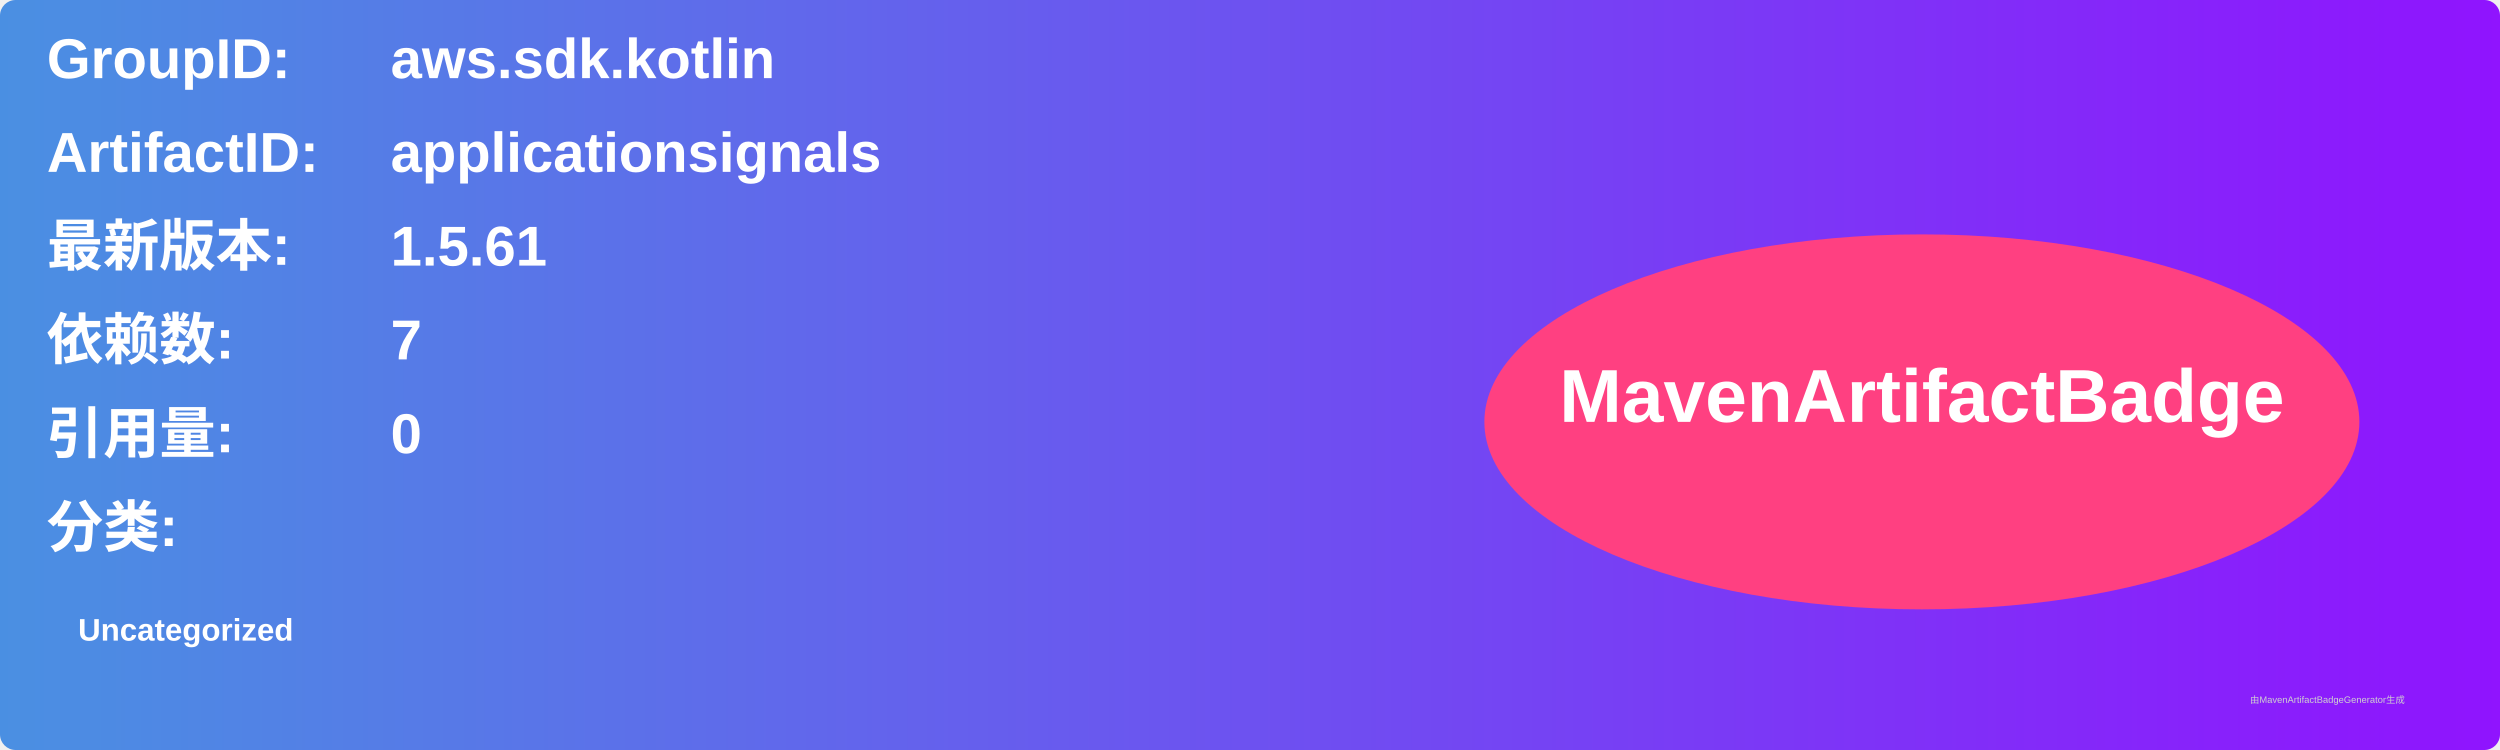
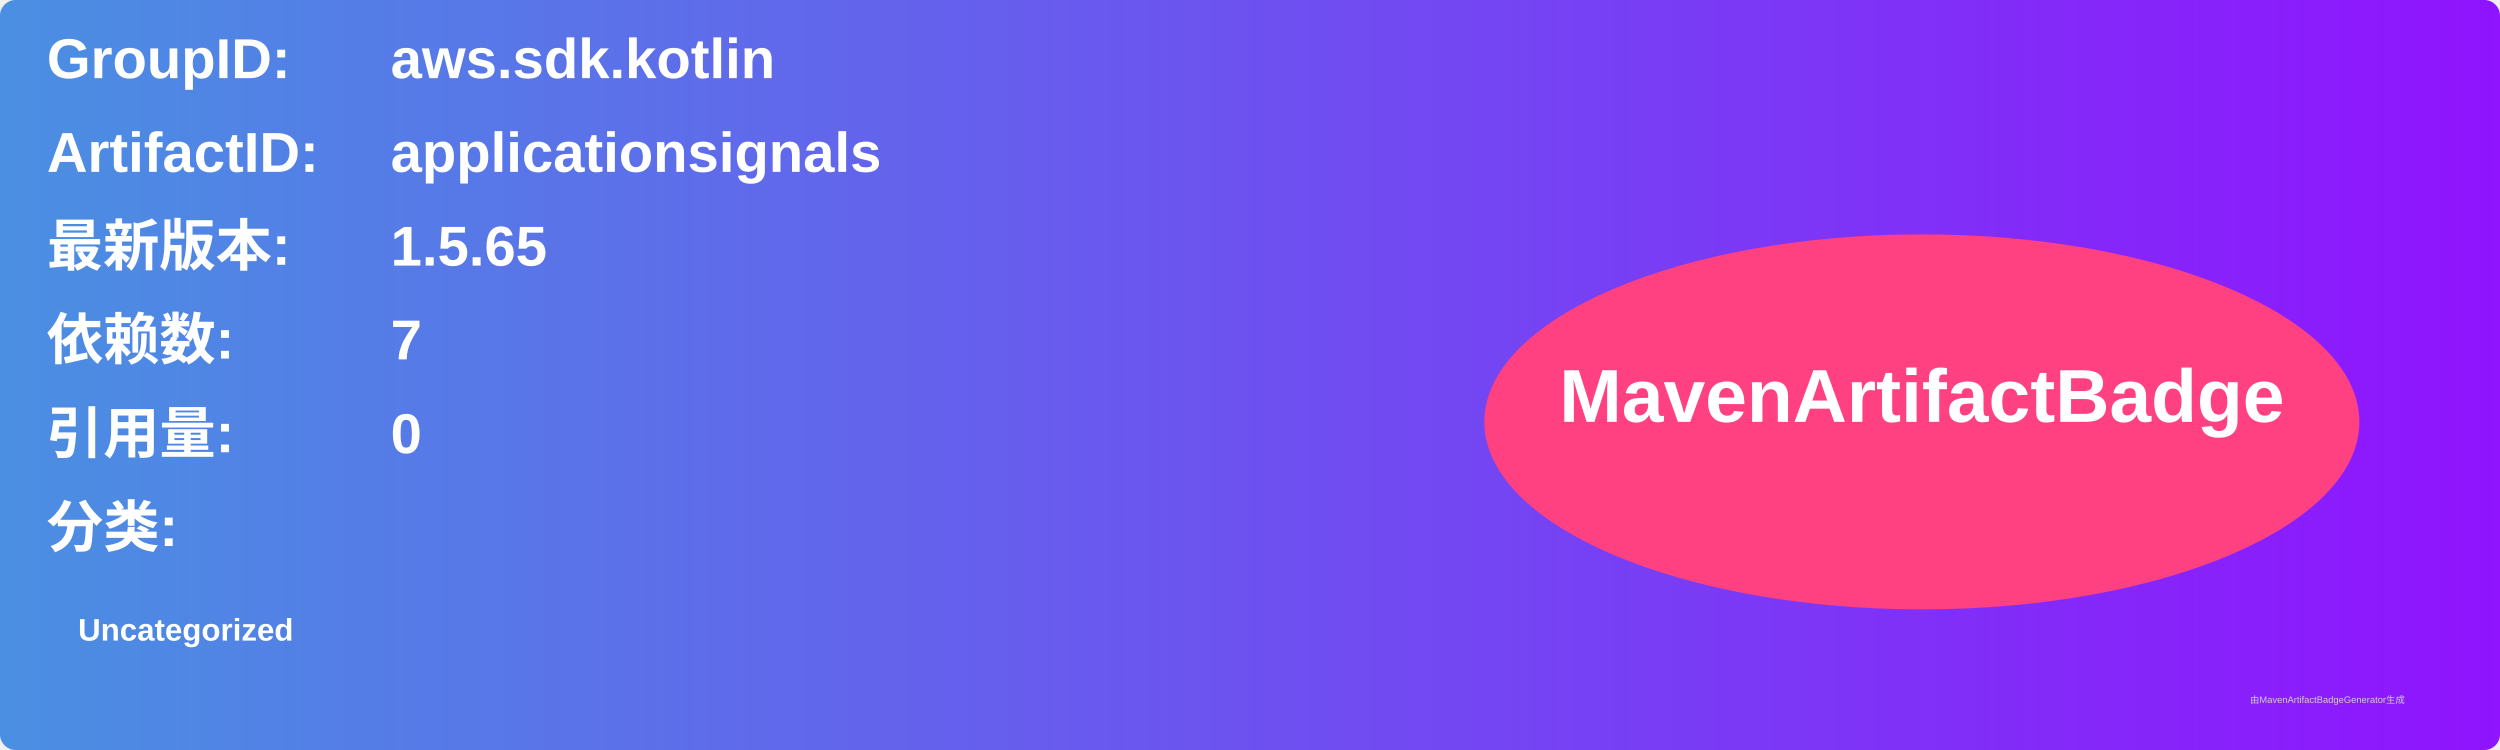
<svg xmlns="http://www.w3.org/2000/svg" width="800" height="240" viewBox="0 0 800 240">
  <linearGradient id="grad" x1="0%" y1="0%" x2="100%" y2="0%">
    <stop offset="0%" stop-color="#4a90e2" />
    <stop offset="100%" stop-color="#9013fe" />
  </linearGradient>
  <rect width="100%" height="100%" rx="5" ry="5" fill="url(#grad)" />
  <g transform="translate(15, 15)">
    <text x="0" y="10" font-family="Arial" font-size="18" fill="white" font-weight="bold" width="260">GroupID:</text>
    <text x="110" y="10" font-family="Arial" font-size="18" fill="white" font-weight="bold" width="460">aws.sdk.kotlin</text>
    <text x="0" y="40" font-family="Arial" font-size="18" fill="white" font-weight="bold" width="260">ArtifactID:</text>
    <text x="110" y="40" font-family="Arial" font-size="18" fill="white" font-weight="bold" width="460">applicationsignals</text>
    <text x="0" y="70" font-family="Arial" font-size="18" fill="white" font-weight="bold">最新版本:</text>
    <text x="110" y="70" font-family="Arial" font-size="18" fill="white" font-weight="bold">
-       <tspan font-weight="bold">1.5.61</tspan>
+       <tspan font-weight="bold">1.5.65</tspan>
    </text>
    <text x="0" y="100" font-family="Arial" font-size="18" fill="white" font-weight="bold">依赖数: </text>
    <text x="110" y="100" font-family="Arial" font-size="18" fill="white">
      <tspan font-weight="bold">7</tspan>
    </text>
    <text x="0" y="130" font-family="Arial" font-size="18" fill="white" font-weight="bold">引用量: </text>
    <text x="110" y="130" font-family="Arial" font-size="18" fill="white">
      <tspan font-weight="bold">0</tspan>
    </text>
    <text x="0" y="160" font-family="Arial" font-size="18" fill="white" font-weight="bold">分类:</text>
    <text x="10" y="190" font-family="Arial" font-size="10" fill="white">
      <tspan font-weight="bold">Uncategorized</tspan>
    </text>
    <ellipse cx="600" cy="120" rx="140" ry="60" fill="#ff4081" />
    <text x="600" y="120" text-anchor="middle" font-family="Arial" font-size="24" fill="white" font-weight="bold">MavenArtifactBadge</text>
  </g>
  <text x="720" y="225" font-family="Arial" font-size="3" fill="#d0d0d0">由MavenArtifactBadgeGenerator生成</text>
</svg>
